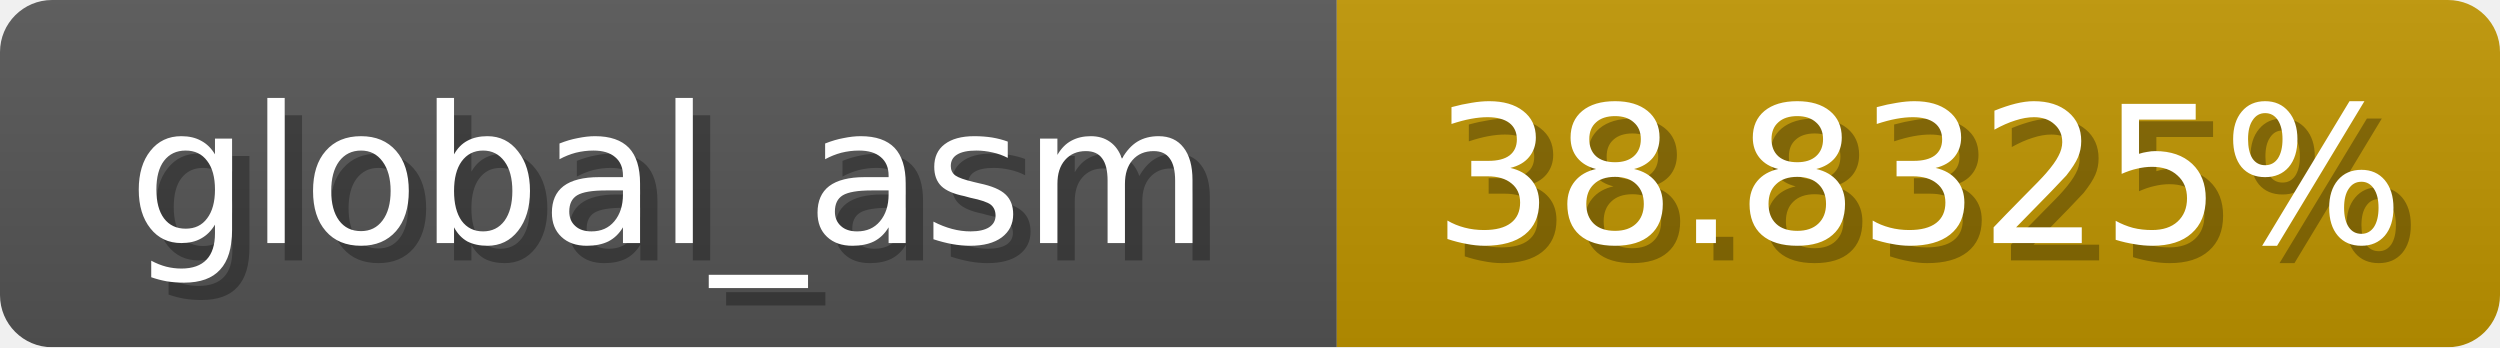
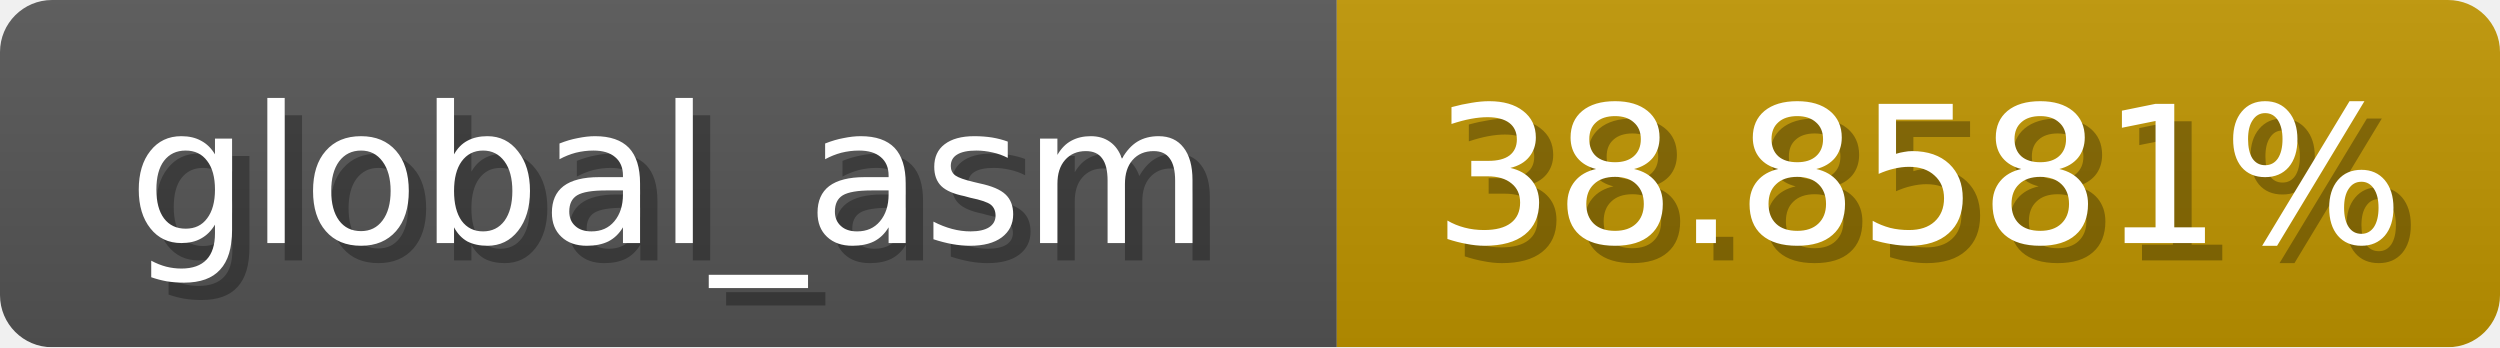
<svg xmlns="http://www.w3.org/2000/svg" width="144" height="20">
  <linearGradient id="b" x2="0" y2="100%">
    <stop offset="0" stop-color="#bbb" stop-opacity=".1" />
    <stop offset="1" stop-opacity=".1" />
  </linearGradient>
  <mask id="anybadge_1">
    <rect width="144" height="20" rx="3" fill="#fff" />
  </mask>
  <g mask="url(#anybadge_1)">
    <path fill="#555" d="M0 0h77v20H0z" />
    <path fill="#c09500" d="M77 0h67v20H77z" />
    <path fill="url(#b)" d="M0 0h144v20H0z" />
  </g>
  <g fill="#fff" text-anchor="middle" font-family="DejaVu Sans,Verdana,Geneva,sans-serif" font-size="11">
    <text x="39.5" y="15" fill="#010101" fill-opacity=".3">global_asm</text>
    <text x="38.5" y="14">global_asm</text>
  </g>
  <g fill="#fff" text-anchor="middle" font-family="DejaVu Sans,Verdana,Geneva,sans-serif" font-size="11">
-     <text x="111.5" y="15" fill="#010101" fill-opacity=".3">38.8325%</text>
-     <text x="110.5" y="14">38.8325%</text>
+     <text x="111.5" y="15" fill="#010101" fill-opacity=".3">38.8581%</text>
+     <text x="110.5" y="14">38.8581%</text>
  </g>
</svg>
